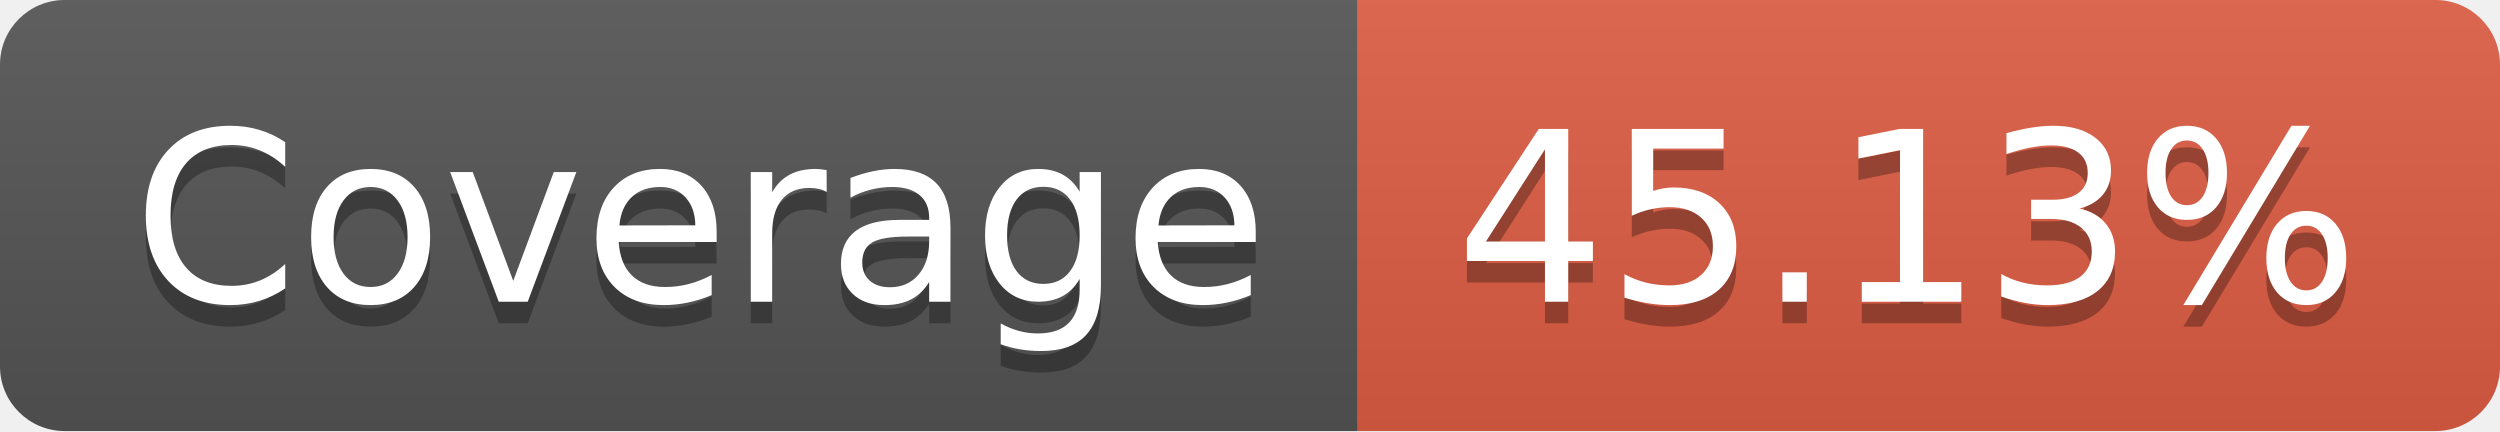
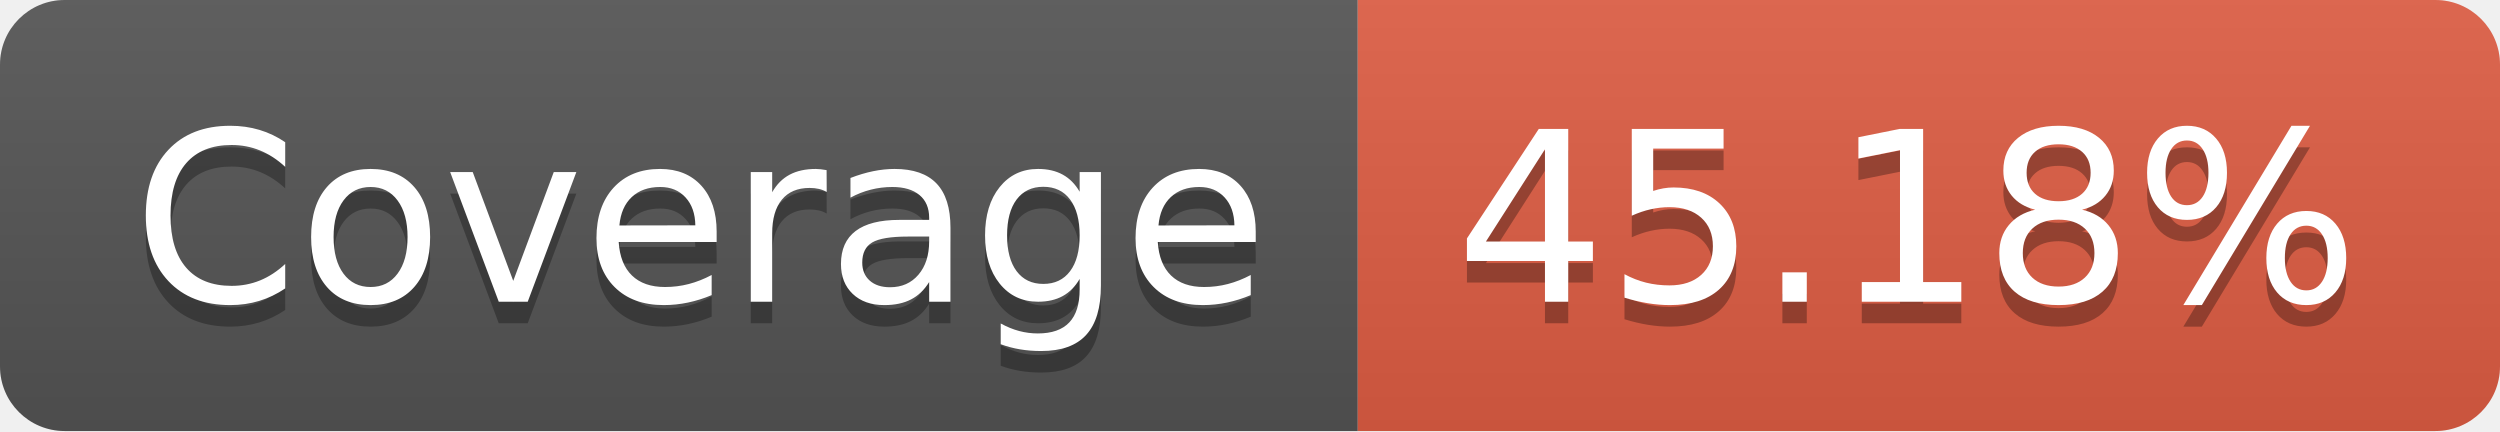
- <svg xmlns="http://www.w3.org/2000/svg" width="116" height="20" role="img" aria-label="Coverage: 45.13%">
+ <svg xmlns="http://www.w3.org/2000/svg" width="116" height="20" role="img" aria-label="Coverage: 45.18%">
  <linearGradient id="s" x2="0" y2="100%">
    <stop offset="0" stop-color="#bbb" stop-opacity=".1" />
    <stop offset="1" stop-opacity=".1" />
  </linearGradient>
  <clipPath id="r">
    <rect width="116" height="20" rx="3" fill="#fff" />
  </clipPath>
  <g clip-path="url(#r)">
    <rect width="63" height="20" fill="#555" />
    <rect x="63" width="53" height="20" fill="#e05d44" />
    <rect width="116" height="20" fill="url(#s)" />
  </g>
  <g fill="#fff" text-anchor="middle" font-family="Verdana,Geneva,DejaVu Sans,sans-serif" text-rendering="geometricPrecision" font-size="110">
    <text aria-hidden="true" x="325" y="150" fill="#010101" fill-opacity=".3" transform="scale(.1)" textLength="530">Coverage</text>
    <text x="325" y="140" transform="scale(.1)" fill="#fff" textLength="530">Coverage</text>
-     <text aria-hidden="true" x="885" y="150" fill="#010101" fill-opacity=".3" transform="scale(.1)" textLength="430">45.13%</text>
-     <text x="885" y="140" transform="scale(.1)" fill="#fff" textLength="430">45.13%</text>
+     <text aria-hidden="true" x="885" y="150" fill="#010101" fill-opacity=".3" transform="scale(.1)" textLength="430">45.18%</text>
+     <text x="885" y="140" transform="scale(.1)" fill="#fff" textLength="430">45.18%</text>
  </g>
</svg>
